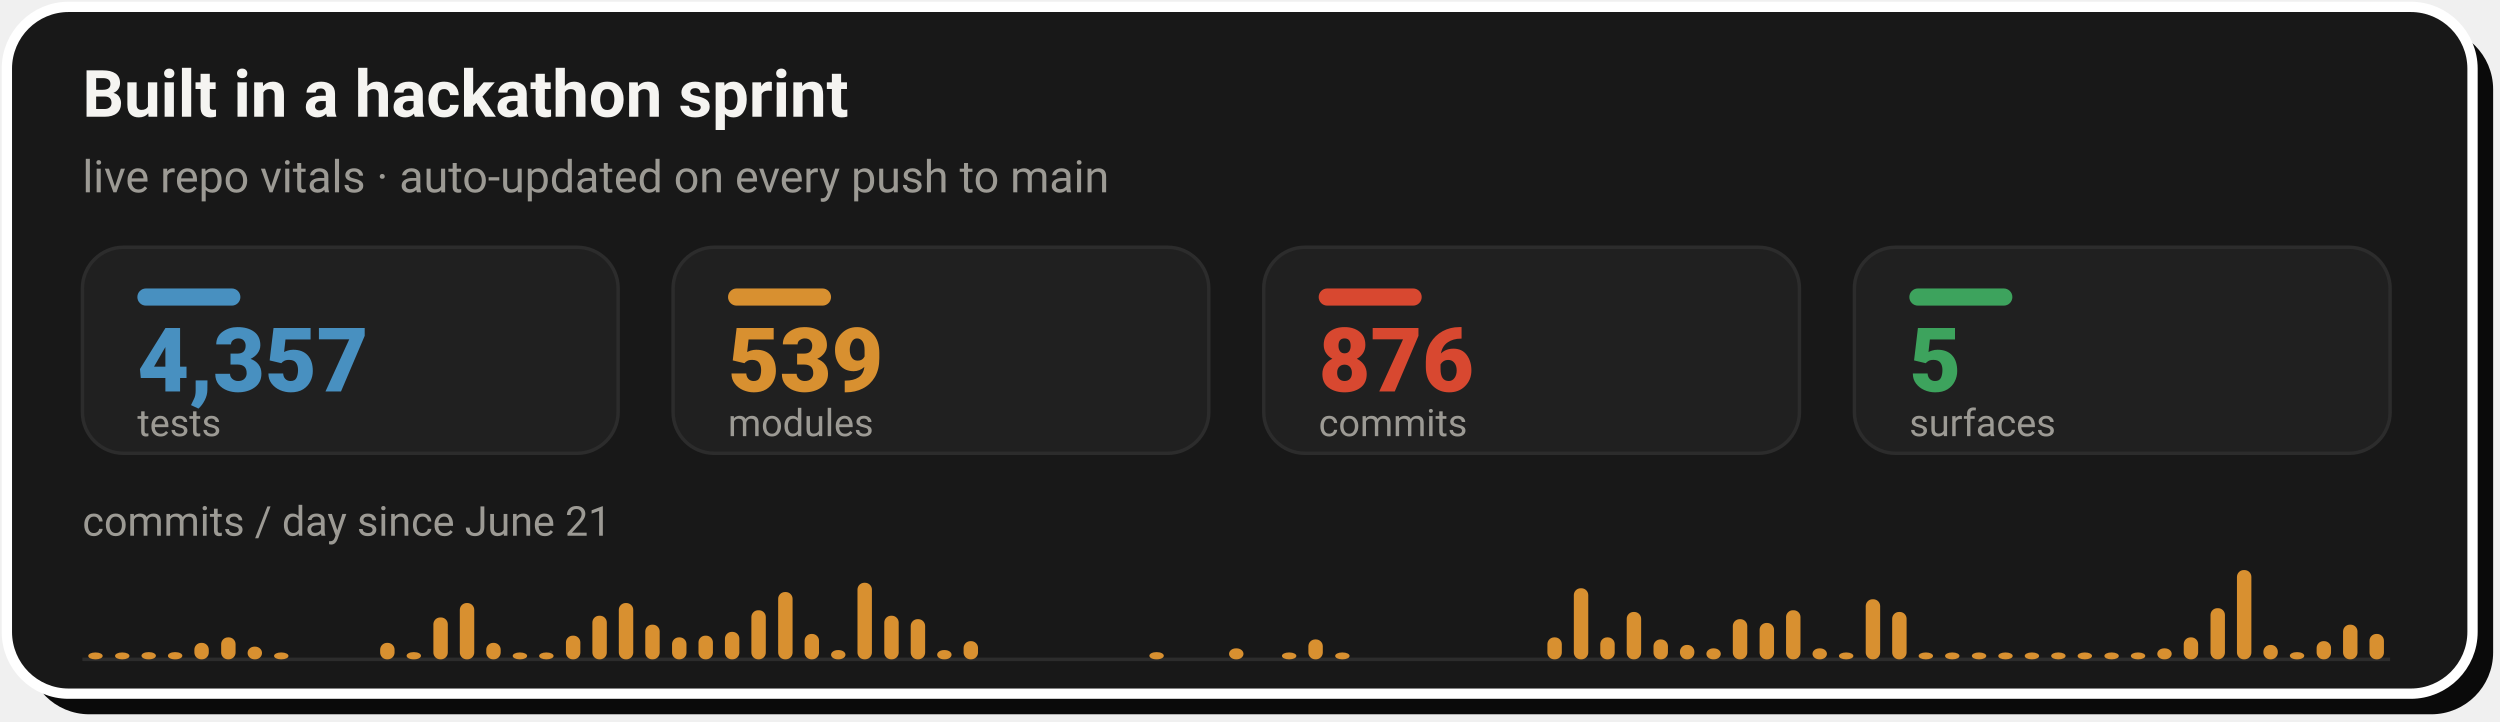
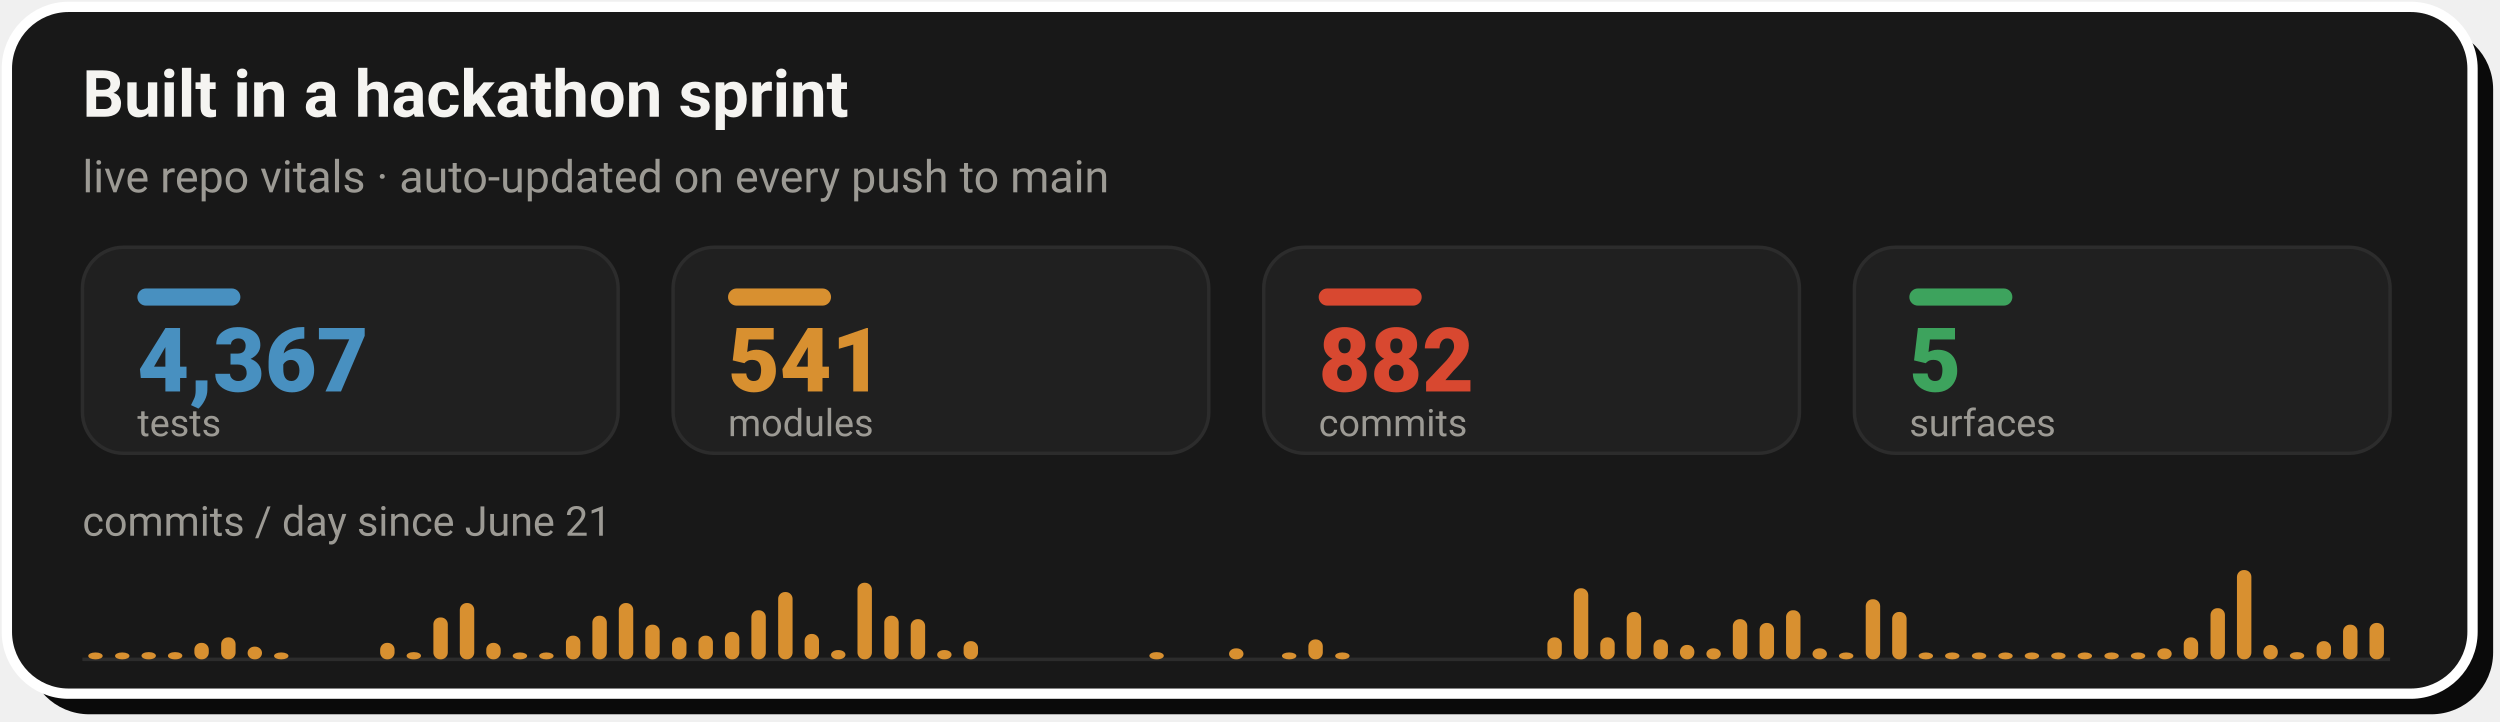
- <svg xmlns="http://www.w3.org/2000/svg" width="728" height="210" viewBox="0 0 728 210" role="img" aria-label="Live repo vitals: 4,357 tests, 539 modules, 876 commits across 5 surfaces, with a commits-per-day sprint velocity chart since June 21">
+ <svg xmlns="http://www.w3.org/2000/svg" width="728" height="210" viewBox="0 0 728 210" role="img" aria-label="Live repo vitals: 4,367 tests, 541 modules, 882 commits across 5 surfaces, with a commits-per-day sprint velocity chart since June 21">
  <rect x="8" y="8" width="718" height="200" rx="18" fill="#0A0A0A" />
  <rect x="2" y="2" width="718" height="200" rx="18" fill="#181818" stroke="#FFFFFF" stroke-width="3" />
  <text x="24" y="34" font-family="-apple-system,'Segoe UI',Roboto,Helvetica,Arial,sans-serif" font-size="19" font-weight="700" fill="#F5F4F1">Built in a hackathon sprint</text>
  <text x="24" y="56" font-family="-apple-system,'Segoe UI',Roboto,Helvetica,Arial,sans-serif" font-size="13" fill="#9C9A94">live repo vitals · auto-updated on every push to main</text>
  <rect x="24.0" y="72" width="156.0" height="60" rx="12" fill="#202020" stroke="#2C2C2C" stroke-width="1" />
  <rect x="40.0" y="84" width="30" height="5" rx="2.5" fill="#4890C0" />
-   <text x="40.0" y="114" font-family="-apple-system,'Segoe UI',Roboto,Helvetica,Arial,sans-serif" font-size="26" font-weight="800" fill="#4890C0">4,357</text>
+   <text x="40.0" y="114" font-family="-apple-system,'Segoe UI',Roboto,Helvetica,Arial,sans-serif" font-size="26" font-weight="800" fill="#4890C0">4,367</text>
  <text x="40.0" y="127" font-family="-apple-system,'Segoe UI',Roboto,Helvetica,Arial,sans-serif" font-size="11" fill="#9C9A94">tests</text>
  <rect x="196.0" y="72" width="156.0" height="60" rx="12" fill="#202020" stroke="#2C2C2C" stroke-width="1" />
  <rect x="212.0" y="84" width="30" height="5" rx="2.5" fill="#D89030" />
-   <text x="212.0" y="114" font-family="-apple-system,'Segoe UI',Roboto,Helvetica,Arial,sans-serif" font-size="26" font-weight="800" fill="#D89030">539</text>
+   <text x="212.0" y="114" font-family="-apple-system,'Segoe UI',Roboto,Helvetica,Arial,sans-serif" font-size="26" font-weight="800" fill="#D89030">541</text>
  <text x="212.0" y="127" font-family="-apple-system,'Segoe UI',Roboto,Helvetica,Arial,sans-serif" font-size="11" fill="#9C9A94">modules</text>
  <rect x="368.0" y="72" width="156.0" height="60" rx="12" fill="#202020" stroke="#2C2C2C" stroke-width="1" />
  <rect x="384.0" y="84" width="30" height="5" rx="2.5" fill="#D84830" />
-   <text x="384.0" y="114" font-family="-apple-system,'Segoe UI',Roboto,Helvetica,Arial,sans-serif" font-size="26" font-weight="800" fill="#D84830">876</text>
+   <text x="384.0" y="114" font-family="-apple-system,'Segoe UI',Roboto,Helvetica,Arial,sans-serif" font-size="26" font-weight="800" fill="#D84830">882</text>
  <text x="384.0" y="127" font-family="-apple-system,'Segoe UI',Roboto,Helvetica,Arial,sans-serif" font-size="11" fill="#9C9A94">commits</text>
  <rect x="540.0" y="72" width="156.0" height="60" rx="12" fill="#202020" stroke="#2C2C2C" stroke-width="1" />
  <rect x="556.0" y="84" width="30" height="5" rx="2.5" fill="#3DA35D" />
  <text x="556.0" y="114" font-family="-apple-system,'Segoe UI',Roboto,Helvetica,Arial,sans-serif" font-size="26" font-weight="800" fill="#3DA35D">5</text>
  <text x="556.0" y="127" font-family="-apple-system,'Segoe UI',Roboto,Helvetica,Arial,sans-serif" font-size="11" fill="#9C9A94">surfaces</text>
  <text x="24" y="156" font-family="-apple-system,'Segoe UI',Roboto,Helvetica,Arial,sans-serif" font-size="12" fill="#9C9A94">commits / day since June 21</text>
  <line x1="24.0" y1="192" x2="696.0" y2="192" stroke="#2C2C2C" stroke-width="1" />
  <rect x="25.7" y="190.0" width="4.2" height="2.0" rx="2" fill="#D89030" />
  <rect x="33.5" y="190.0" width="4.2" height="2.0" rx="2" fill="#D89030" />
  <rect x="41.2" y="189.9" width="4.2" height="2.1" rx="2" fill="#D89030" />
  <rect x="48.9" y="189.9" width="4.2" height="2.1" rx="2" fill="#D89030" />
  <rect x="56.6" y="187.2" width="4.2" height="4.8" rx="2" fill="#D89030" />
  <rect x="64.4" y="185.6" width="4.2" height="6.4" rx="2" fill="#D89030" />
  <rect x="72.1" y="188.3" width="4.2" height="3.7" rx="2" fill="#D89030" />
  <rect x="79.8" y="190.0" width="4.2" height="2.0" rx="2" fill="#D89030" />
  <rect x="110.7" y="187.2" width="4.2" height="4.8" rx="2" fill="#D89030" />
  <rect x="118.4" y="189.9" width="4.2" height="2.1" rx="2" fill="#D89030" />
  <rect x="126.2" y="179.8" width="4.2" height="12.2" rx="2" fill="#D89030" />
  <rect x="133.9" y="175.6" width="4.2" height="16.4" rx="2" fill="#D89030" />
  <rect x="141.6" y="187.2" width="4.2" height="4.8" rx="2" fill="#D89030" />
  <rect x="149.3" y="190.0" width="4.2" height="2.0" rx="2" fill="#D89030" />
  <rect x="157.0" y="190.0" width="4.2" height="2.0" rx="2" fill="#D89030" />
  <rect x="164.8" y="185.1" width="4.2" height="6.9" rx="2" fill="#D89030" />
  <rect x="172.5" y="179.3" width="4.2" height="12.7" rx="2" fill="#D89030" />
  <rect x="180.2" y="175.6" width="4.2" height="16.4" rx="2" fill="#D89030" />
  <rect x="187.9" y="181.9" width="4.2" height="10.1" rx="2" fill="#D89030" />
  <rect x="195.7" y="185.6" width="4.2" height="6.4" rx="2" fill="#D89030" />
  <rect x="203.4" y="185.1" width="4.2" height="6.9" rx="2" fill="#D89030" />
  <rect x="211.1" y="184.0" width="4.2" height="8.0" rx="2" fill="#D89030" />
  <rect x="218.8" y="177.7" width="4.2" height="14.3" rx="2" fill="#D89030" />
  <rect x="226.6" y="172.4" width="4.2" height="19.6" rx="2" fill="#D89030" />
  <rect x="234.3" y="184.6" width="4.2" height="7.4" rx="2" fill="#D89030" />
  <rect x="242.0" y="189.3" width="4.2" height="2.7" rx="2" fill="#D89030" />
  <rect x="249.7" y="169.7" width="4.2" height="22.3" rx="2" fill="#D89030" />
  <rect x="257.5" y="179.3" width="4.2" height="12.7" rx="2" fill="#D89030" />
  <rect x="265.2" y="180.3" width="4.2" height="11.7" rx="2" fill="#D89030" />
  <rect x="272.9" y="189.3" width="4.2" height="2.7" rx="2" fill="#D89030" />
  <rect x="280.6" y="186.7" width="4.2" height="5.3" rx="2" fill="#D89030" />
  <rect x="334.7" y="189.9" width="4.2" height="2.1" rx="2" fill="#D89030" />
  <rect x="357.9" y="188.8" width="4.2" height="3.2" rx="2" fill="#D89030" />
  <rect x="373.3" y="190.0" width="4.2" height="2.0" rx="2" fill="#D89030" />
  <rect x="381.0" y="186.2" width="4.2" height="5.8" rx="2" fill="#D89030" />
  <rect x="388.8" y="190.0" width="4.2" height="2.0" rx="2" fill="#D89030" />
  <rect x="450.6" y="185.6" width="4.2" height="6.4" rx="2" fill="#D89030" />
  <rect x="458.3" y="171.3" width="4.2" height="20.7" rx="2" fill="#D89030" />
  <rect x="466.0" y="185.6" width="4.2" height="6.4" rx="2" fill="#D89030" />
  <rect x="473.7" y="178.2" width="4.2" height="13.8" rx="2" fill="#D89030" />
  <rect x="481.5" y="186.2" width="4.2" height="5.8" rx="2" fill="#D89030" />
  <rect x="489.2" y="187.8" width="4.2" height="4.2" rx="2" fill="#D89030" />
  <rect x="496.9" y="188.8" width="4.2" height="3.2" rx="2" fill="#D89030" />
  <rect x="504.6" y="180.3" width="4.2" height="11.7" rx="2" fill="#D89030" />
  <rect x="512.4" y="181.4" width="4.2" height="10.6" rx="2" fill="#D89030" />
  <rect x="520.1" y="177.7" width="4.2" height="14.3" rx="2" fill="#D89030" />
  <rect x="527.8" y="188.8" width="4.2" height="3.2" rx="2" fill="#D89030" />
  <rect x="535.5" y="190.0" width="4.2" height="2.0" rx="2" fill="#D89030" />
  <rect x="543.3" y="174.5" width="4.2" height="17.5" rx="2" fill="#D89030" />
  <rect x="551.0" y="178.2" width="4.2" height="13.8" rx="2" fill="#D89030" />
  <rect x="558.7" y="190.0" width="4.2" height="2.0" rx="2" fill="#D89030" />
  <rect x="566.4" y="190.0" width="4.2" height="2.0" rx="2" fill="#D89030" />
  <rect x="574.2" y="190.0" width="4.2" height="2.0" rx="2" fill="#D89030" />
  <rect x="581.9" y="190.0" width="4.2" height="2.0" rx="2" fill="#D89030" />
  <rect x="589.6" y="190.0" width="4.2" height="2.0" rx="2" fill="#D89030" />
  <rect x="597.3" y="190.0" width="4.2" height="2.0" rx="2" fill="#D89030" />
  <rect x="605.0" y="190.0" width="4.2" height="2.0" rx="2" fill="#D89030" />
  <rect x="612.8" y="190.0" width="4.2" height="2.0" rx="2" fill="#D89030" />
  <rect x="620.5" y="190.0" width="4.2" height="2.0" rx="2" fill="#D89030" />
  <rect x="628.2" y="188.8" width="4.2" height="3.2" rx="2" fill="#D89030" />
  <rect x="635.9" y="185.6" width="4.2" height="6.4" rx="2" fill="#D89030" />
  <rect x="643.7" y="177.1" width="4.2" height="14.9" rx="2" fill="#D89030" />
  <rect x="651.4" y="166.0" width="4.2" height="26.0" rx="2" fill="#D89030" />
  <rect x="659.1" y="187.8" width="4.2" height="4.2" rx="2" fill="#D89030" />
  <rect x="666.8" y="189.9" width="4.2" height="2.1" rx="2" fill="#D89030" />
  <rect x="674.6" y="186.7" width="4.2" height="5.3" rx="2" fill="#D89030" />
  <rect x="682.3" y="181.9" width="4.2" height="10.1" rx="2" fill="#D89030" />
-   <rect x="690.0" y="184.6" width="4.2" height="7.4" rx="2" fill="#D89030" />
+   <rect x="690.0" y="181.4" width="4.2" height="10.6" rx="2" fill="#D89030" />
</svg>
